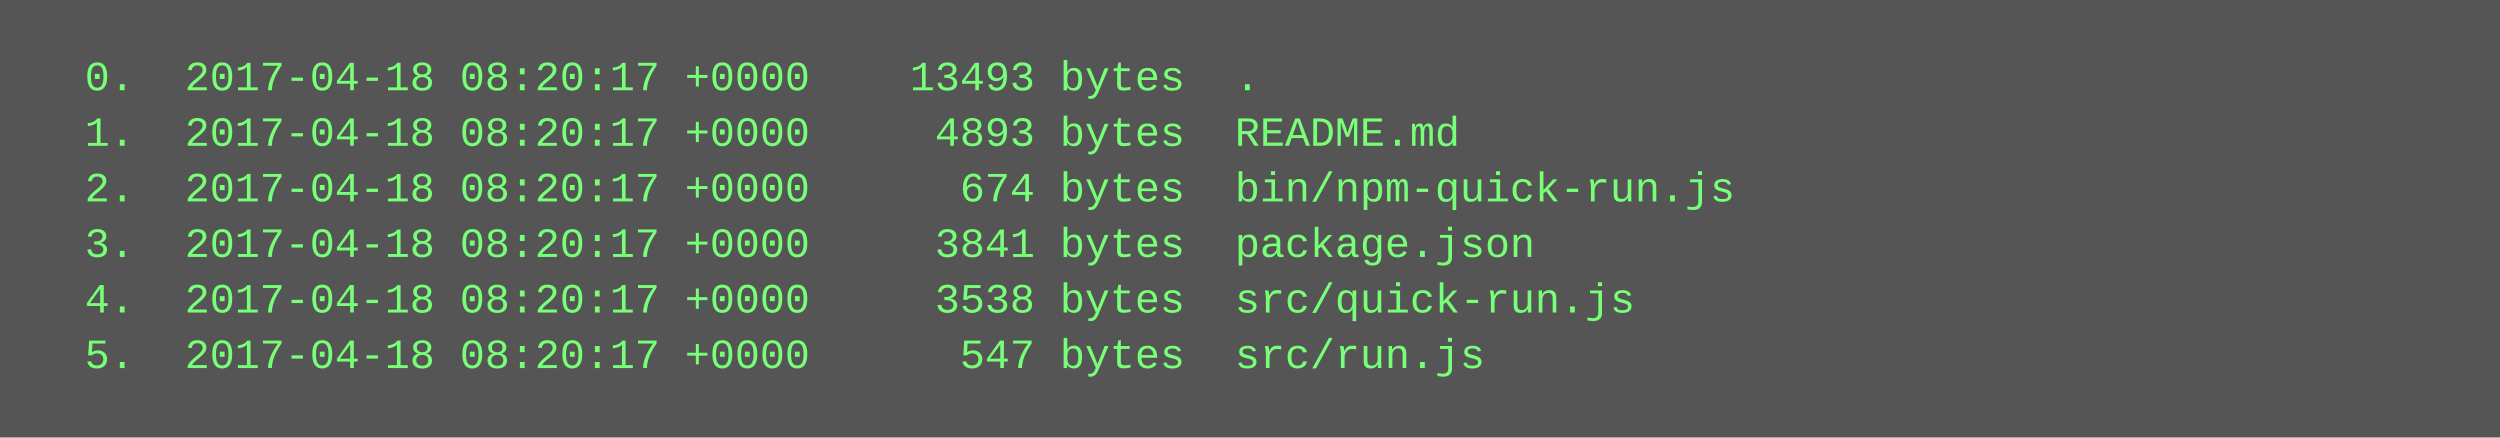
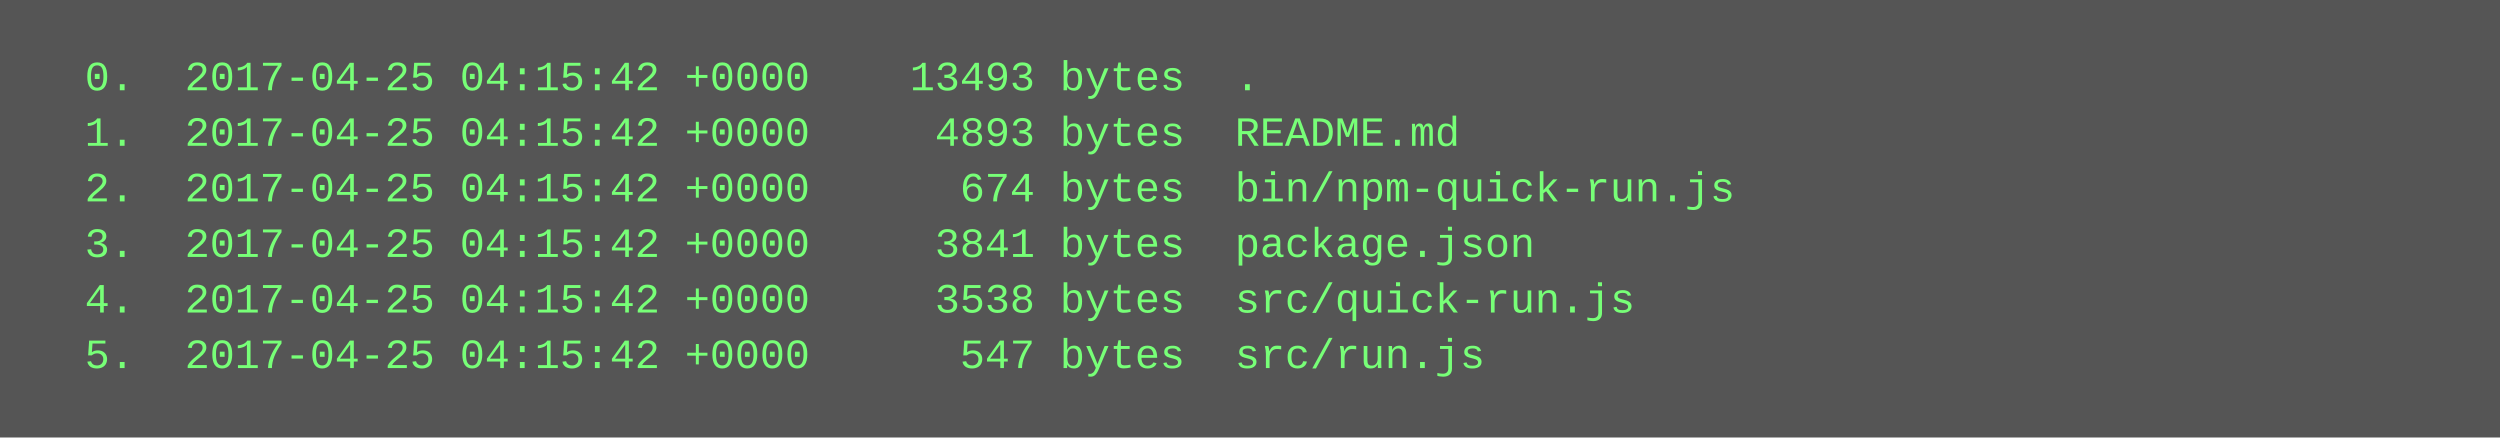
<svg xmlns="http://www.w3.org/2000/svg" height="126" width="720">
  <rect height="126" fill="#555" width="720" />
  <text fill="#7f7" font-family="Courier New" font-size="12" xml:space="preserve">
-     <tspan x="10" y="26">  0.  2017-04-18 08:20:17 +0000    13493 bytes  .</tspan>
-     <tspan x="10" y="42">  1.  2017-04-18 08:20:17 +0000     4893 bytes  README.md</tspan>
-     <tspan x="10" y="58">  2.  2017-04-18 08:20:17 +0000      674 bytes  bin/npm-quick-run.js</tspan>
-     <tspan x="10" y="74">  3.  2017-04-18 08:20:17 +0000     3841 bytes  package.json</tspan>
-     <tspan x="10" y="90">  4.  2017-04-18 08:20:17 +0000     3538 bytes  src/quick-run.js</tspan>
-     <tspan x="10" y="106">  5.  2017-04-18 08:20:17 +0000      547 bytes  src/run.js</tspan>
+     <tspan x="10" y="26">  0.  2017-04-25 04:15:42 +0000    13493 bytes  .</tspan>
+     <tspan x="10" y="42">  1.  2017-04-25 04:15:42 +0000     4893 bytes  README.md</tspan>
+     <tspan x="10" y="58">  2.  2017-04-25 04:15:42 +0000      674 bytes  bin/npm-quick-run.js</tspan>
+     <tspan x="10" y="74">  3.  2017-04-25 04:15:42 +0000     3841 bytes  package.json</tspan>
+     <tspan x="10" y="90">  4.  2017-04-25 04:15:42 +0000     3538 bytes  src/quick-run.js</tspan>
+     <tspan x="10" y="106">  5.  2017-04-25 04:15:42 +0000      547 bytes  src/run.js</tspan>
  </text>
</svg>
